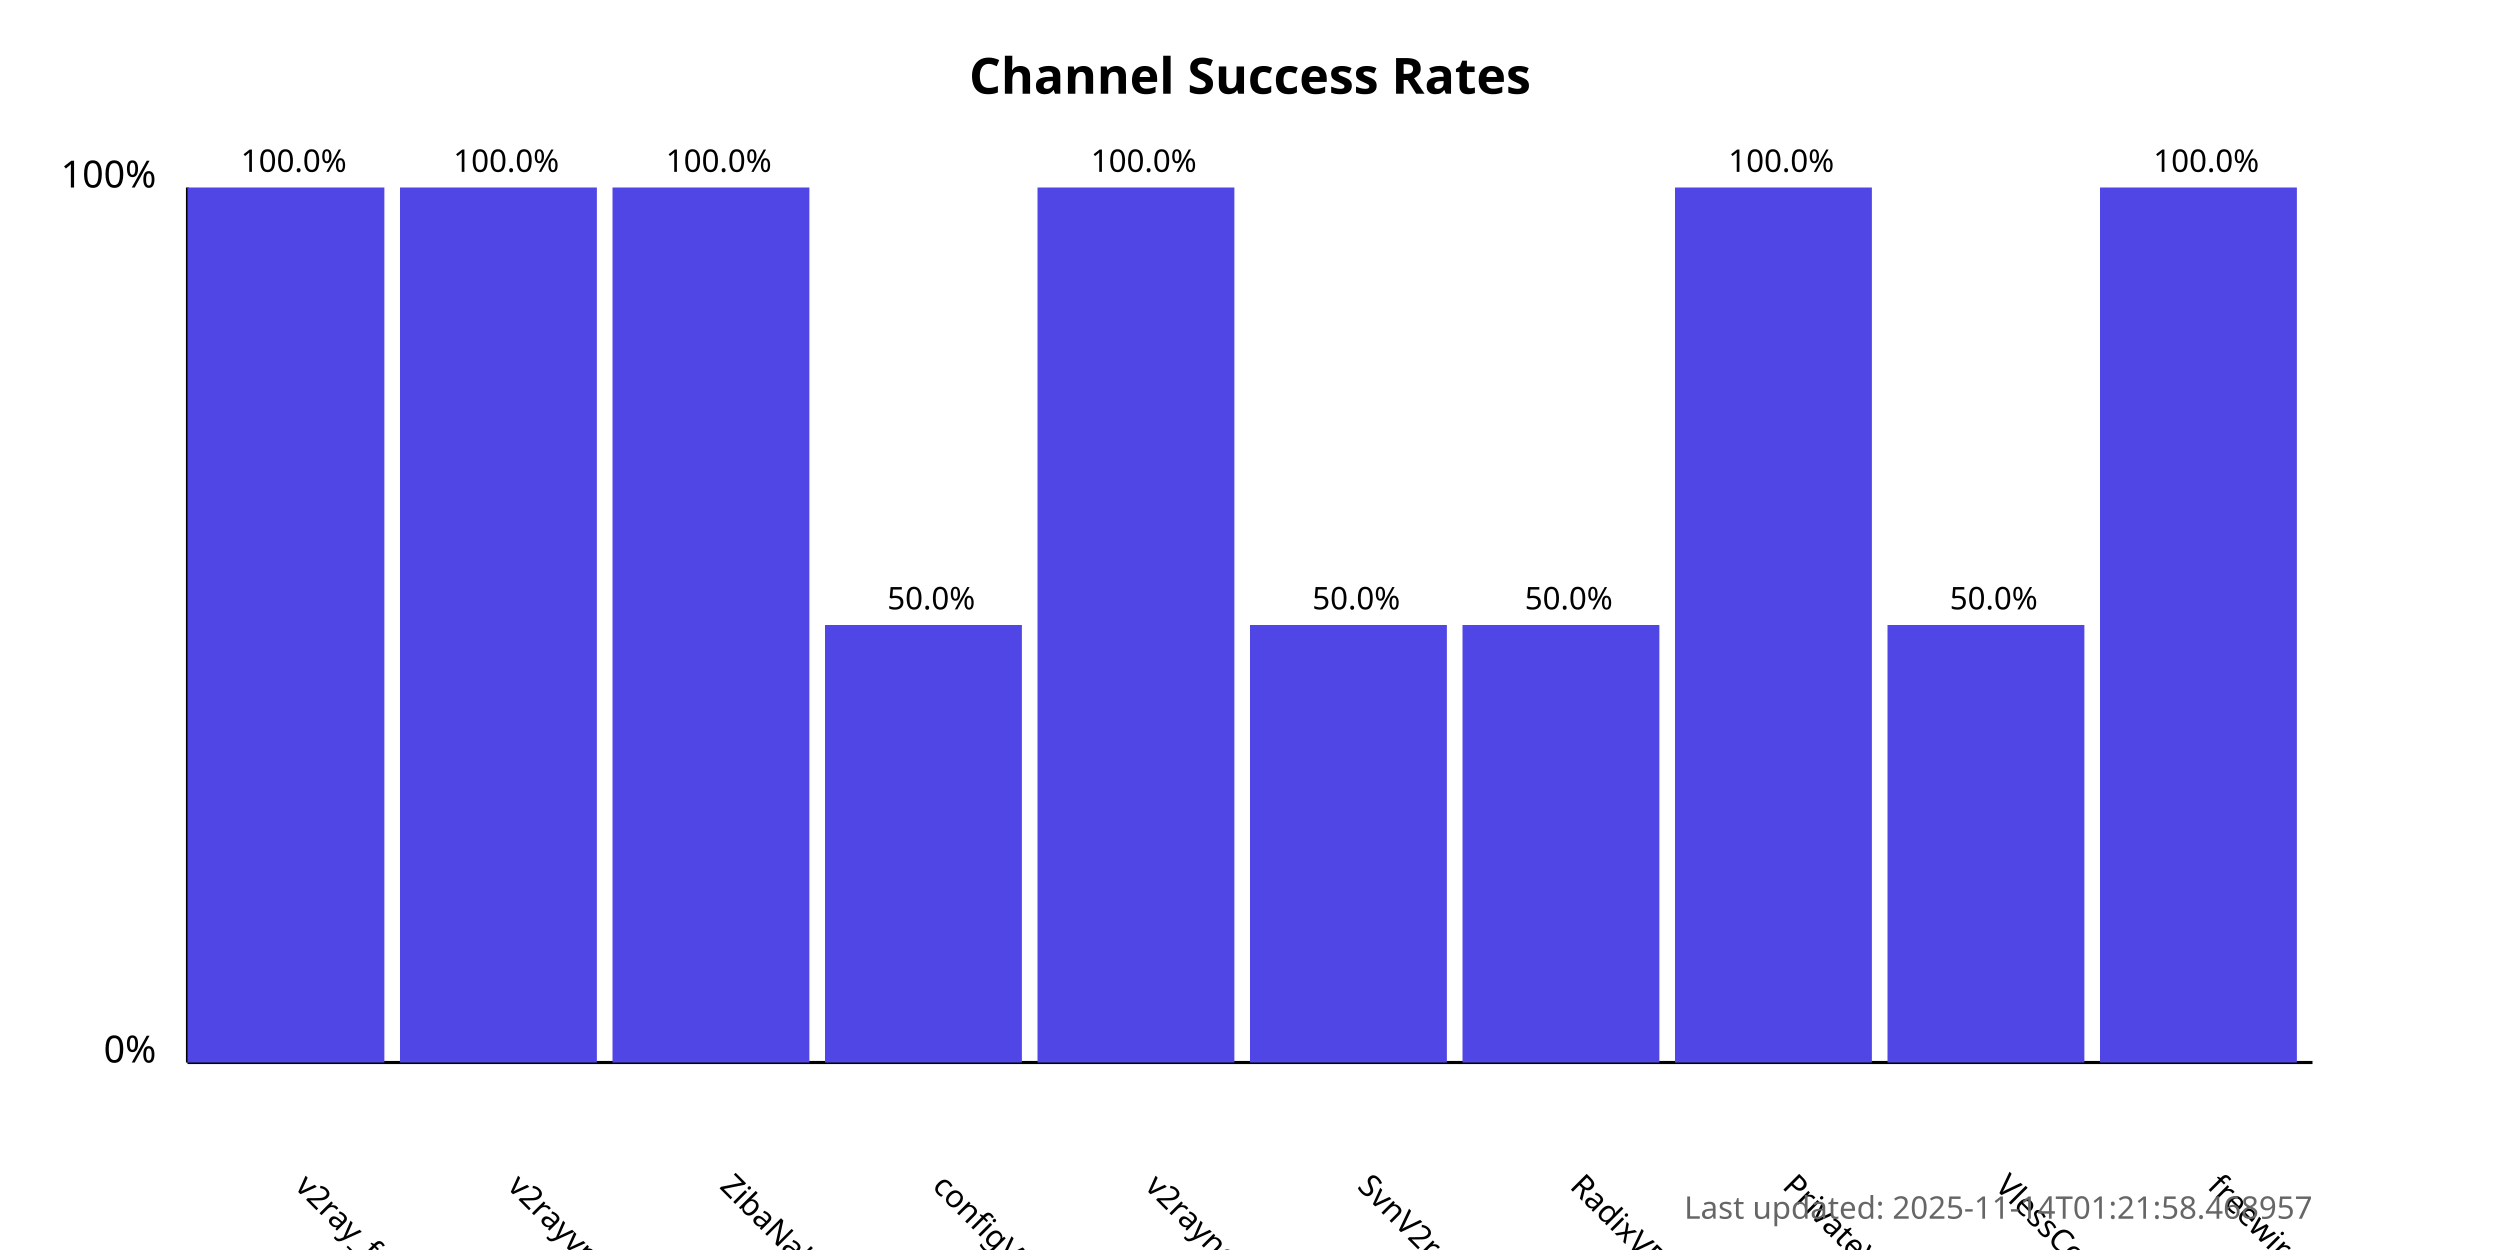
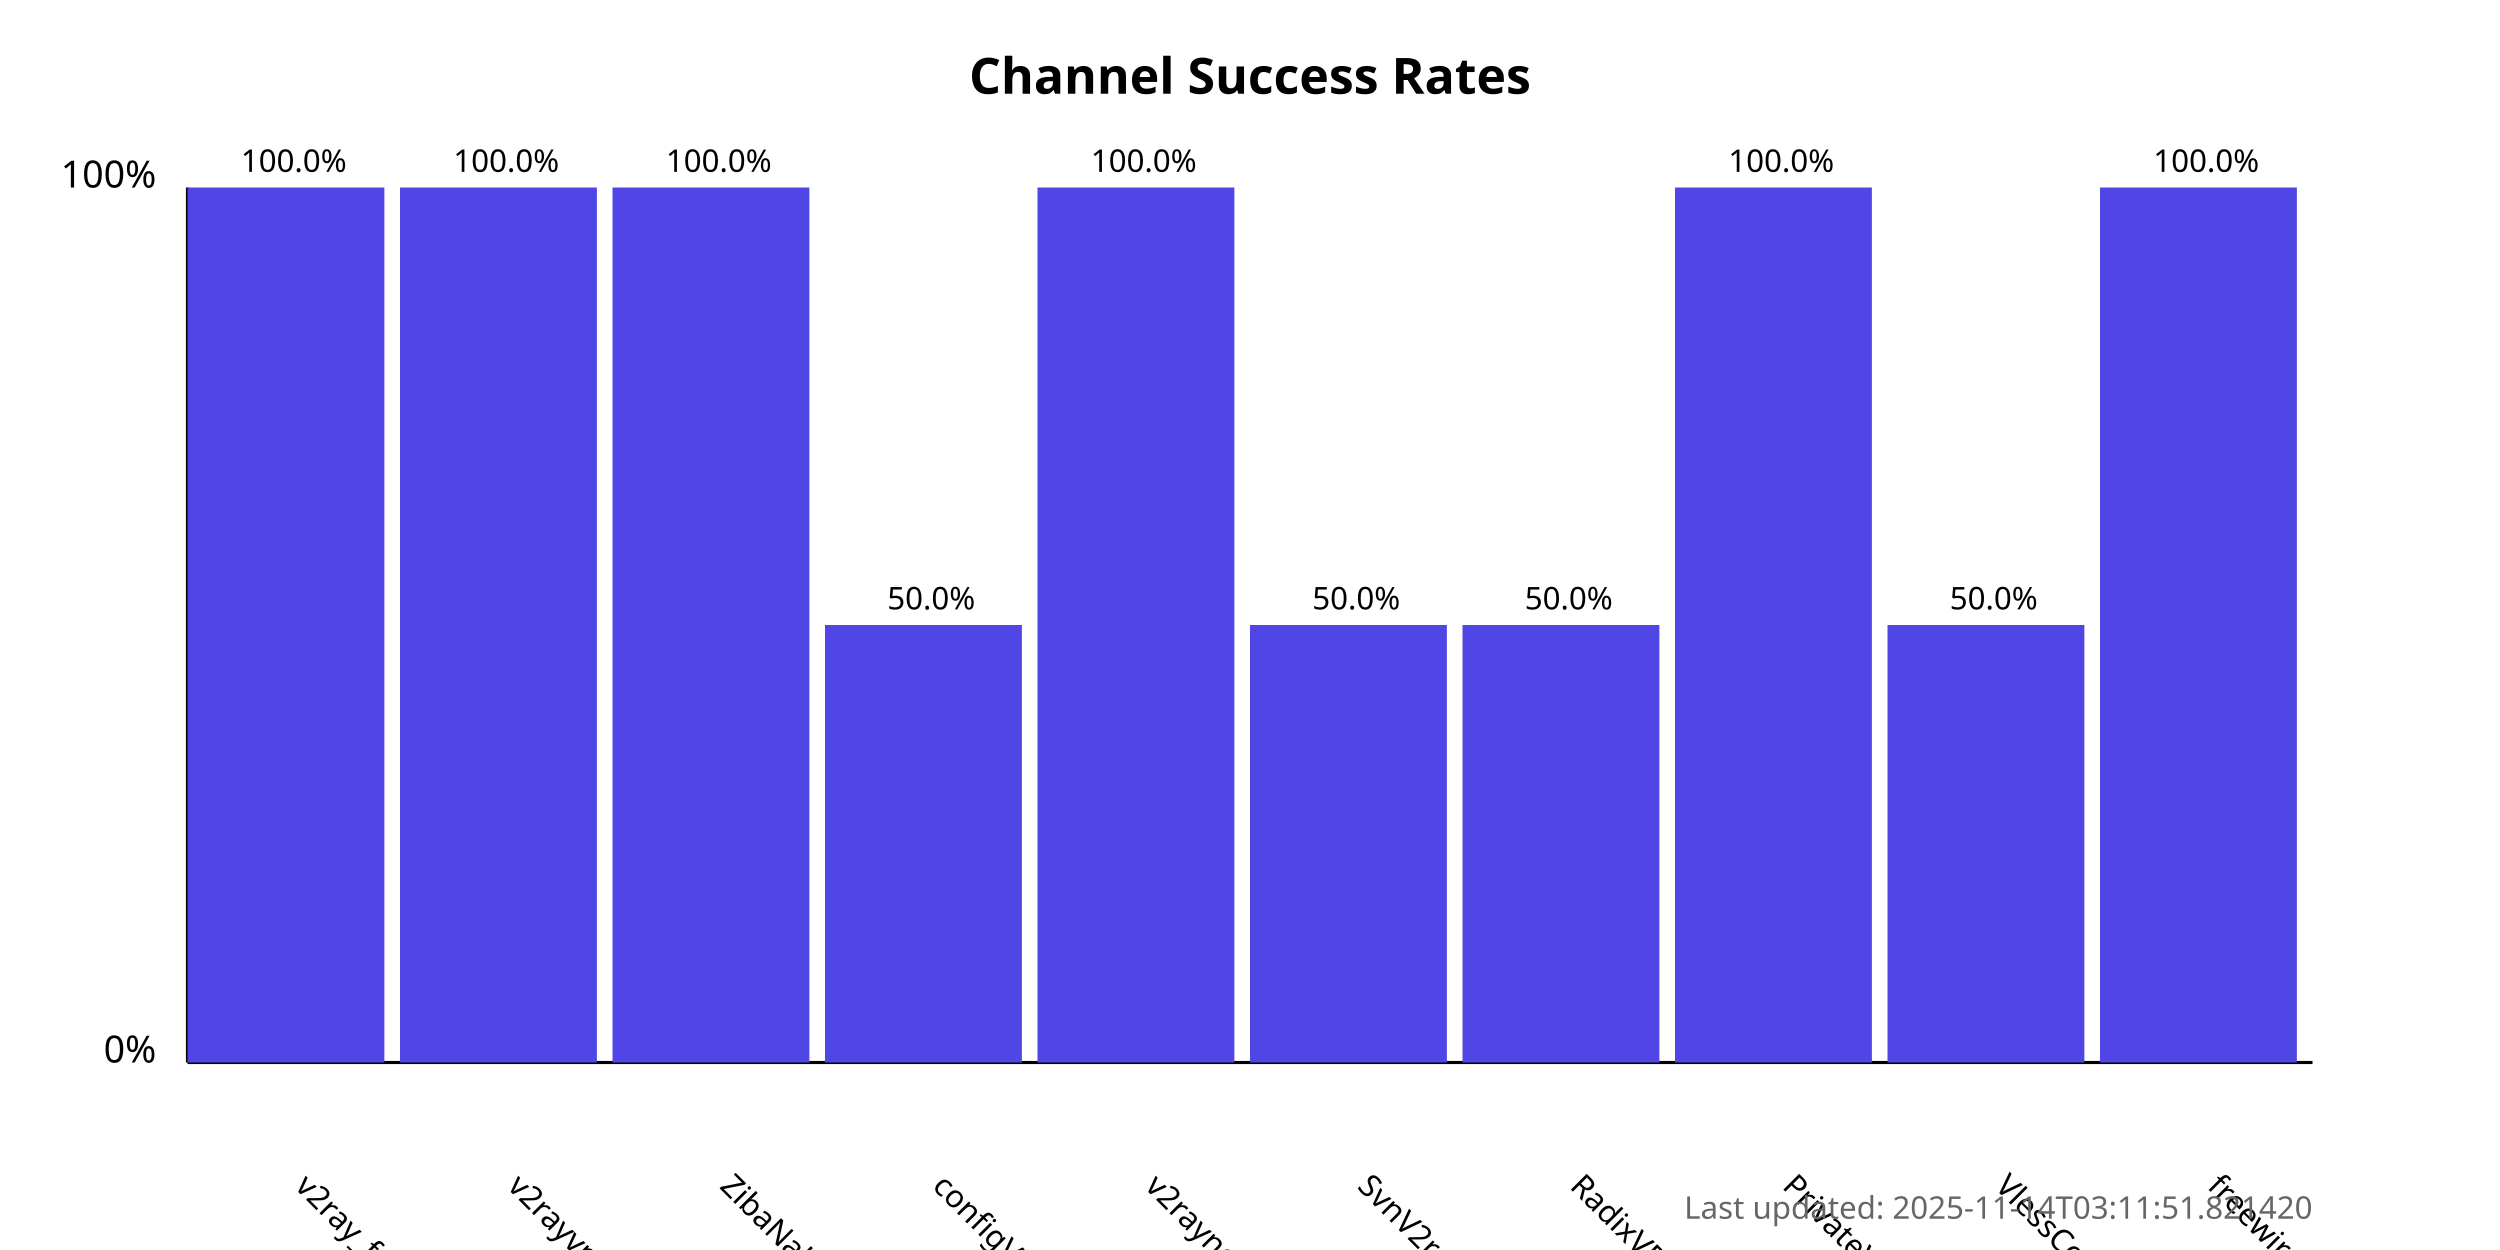
<svg xmlns="http://www.w3.org/2000/svg" width="800" height="400">
  <style>
            .chart-title { font: bold 16px sans-serif; }
            .axis-label { font: 12px sans-serif; }
            .tick-label { font: 10px sans-serif; }
            .bar { fill: #4f46e5; }
            .bar:hover { fill: #6366f1; }
            .timestamp { font: 10px sans-serif; fill: #666; }
        </style>
  <text x="400.0" y="30" text-anchor="middle" class="chart-title">
            Channel Success Rates
        </text>
  <line x1="60" y1="340" x2="60" y2="60" stroke="black" stroke-width="1" />
  <line x1="60" y1="340" x2="740" y2="340" stroke="black" stroke-width="1" />
  <text x="50" y="340" text-anchor="end" class="axis-label">0%</text>
  <text x="50" y="60" text-anchor="end" class="axis-label">100%</text>
  <g>
    <rect x="60" y="60.0" width="63.0" height="280.0" class="bar" />
    <text x="94.0" y="380" transform="rotate(45, 94.0, 380)" text-anchor="start" class="tick-label">
                v2ray_free_conf
            </text>
    <text x="94.0" y="55.0" text-anchor="middle" class="tick-label">
                100.0%
            </text>
  </g>
  <g>
    <rect x="128.0" y="60.0" width="63.0" height="280.0" class="bar" />
    <text x="162.0" y="380" transform="rotate(45, 162.0, 380)" text-anchor="start" class="tick-label">
                v2rayvpno
            </text>
    <text x="162.0" y="55.0" text-anchor="middle" class="tick-label">
                100.0%
            </text>
  </g>
  <g>
    <rect x="196.0" y="60.0" width="63.0" height="280.0" class="bar" />
    <text x="230.0" y="380" transform="rotate(45, 230.0, 380)" text-anchor="start" class="tick-label">
                ZibaNabz
            </text>
    <text x="230.0" y="55.0" text-anchor="middle" class="tick-label">
                100.0%
            </text>
  </g>
  <g>
    <rect x="264.0" y="200.0" width="63.0" height="140.0" class="bar" />
    <text x="298.0" y="380" transform="rotate(45, 298.0, 380)" text-anchor="start" class="tick-label">
                configV2rayForFree
            </text>
    <text x="298.0" y="195.0" text-anchor="middle" class="tick-label">
                50.0%
            </text>
  </g>
  <g>
    <rect x="332.0" y="60.0" width="63.0" height="280.0" class="bar" />
    <text x="366.0" y="380" transform="rotate(45, 366.0, 380)" text-anchor="start" class="tick-label">
                v2rayngvpn
            </text>
    <text x="366.0" y="55.0" text-anchor="middle" class="tick-label">
                100.0%
            </text>
  </g>
  <g>
    <rect x="400.0" y="200.0" width="63.0" height="140.0" class="bar" />
    <text x="434.0" y="380" transform="rotate(45, 434.0, 380)" text-anchor="start" class="tick-label">
                SvnV2ray
            </text>
    <text x="434.0" y="195.0" text-anchor="middle" class="tick-label">
                50.0%
            </text>
  </g>
  <g>
    <rect x="468.0" y="200.0" width="63.0" height="140.0" class="bar" />
    <text x="502.0" y="380" transform="rotate(45, 502.0, 380)" text-anchor="start" class="tick-label">
                RadixVPN
            </text>
    <text x="502.0" y="195.0" text-anchor="middle" class="tick-label">
                50.0%
            </text>
  </g>
  <g>
    <rect x="536.0" y="60.0" width="63.0" height="280.0" class="bar" />
    <text x="570.0" y="380" transform="rotate(45, 570.0, 380)" text-anchor="start" class="tick-label">
                PrivateVPNs
            </text>
    <text x="570.0" y="55.0" text-anchor="middle" class="tick-label">
                100.0%
            </text>
  </g>
  <g>
    <rect x="604.0" y="200.0" width="63.0" height="140.0" class="bar" />
    <text x="638.0" y="380" transform="rotate(45, 638.0, 380)" text-anchor="start" class="tick-label">
                VlessConfig
            </text>
    <text x="638.0" y="195.0" text-anchor="middle" class="tick-label">
                50.0%
            </text>
  </g>
  <g>
    <rect x="672.0" y="60.0" width="63.0" height="280.0" class="bar" />
    <text x="706.0" y="380" transform="rotate(45, 706.0, 380)" text-anchor="start" class="tick-label">
                freewireguard
            </text>
    <text x="706.0" y="55.0" text-anchor="middle" class="tick-label">
                100.0%
            </text>
  </g>
  <text x="740" y="390" text-anchor="end" class="timestamp">
-             Last updated: 2025-11-14T01:21:58.468957
+             Last updated: 2025-11-14T03:11:51.821420
        </text>
</svg>
